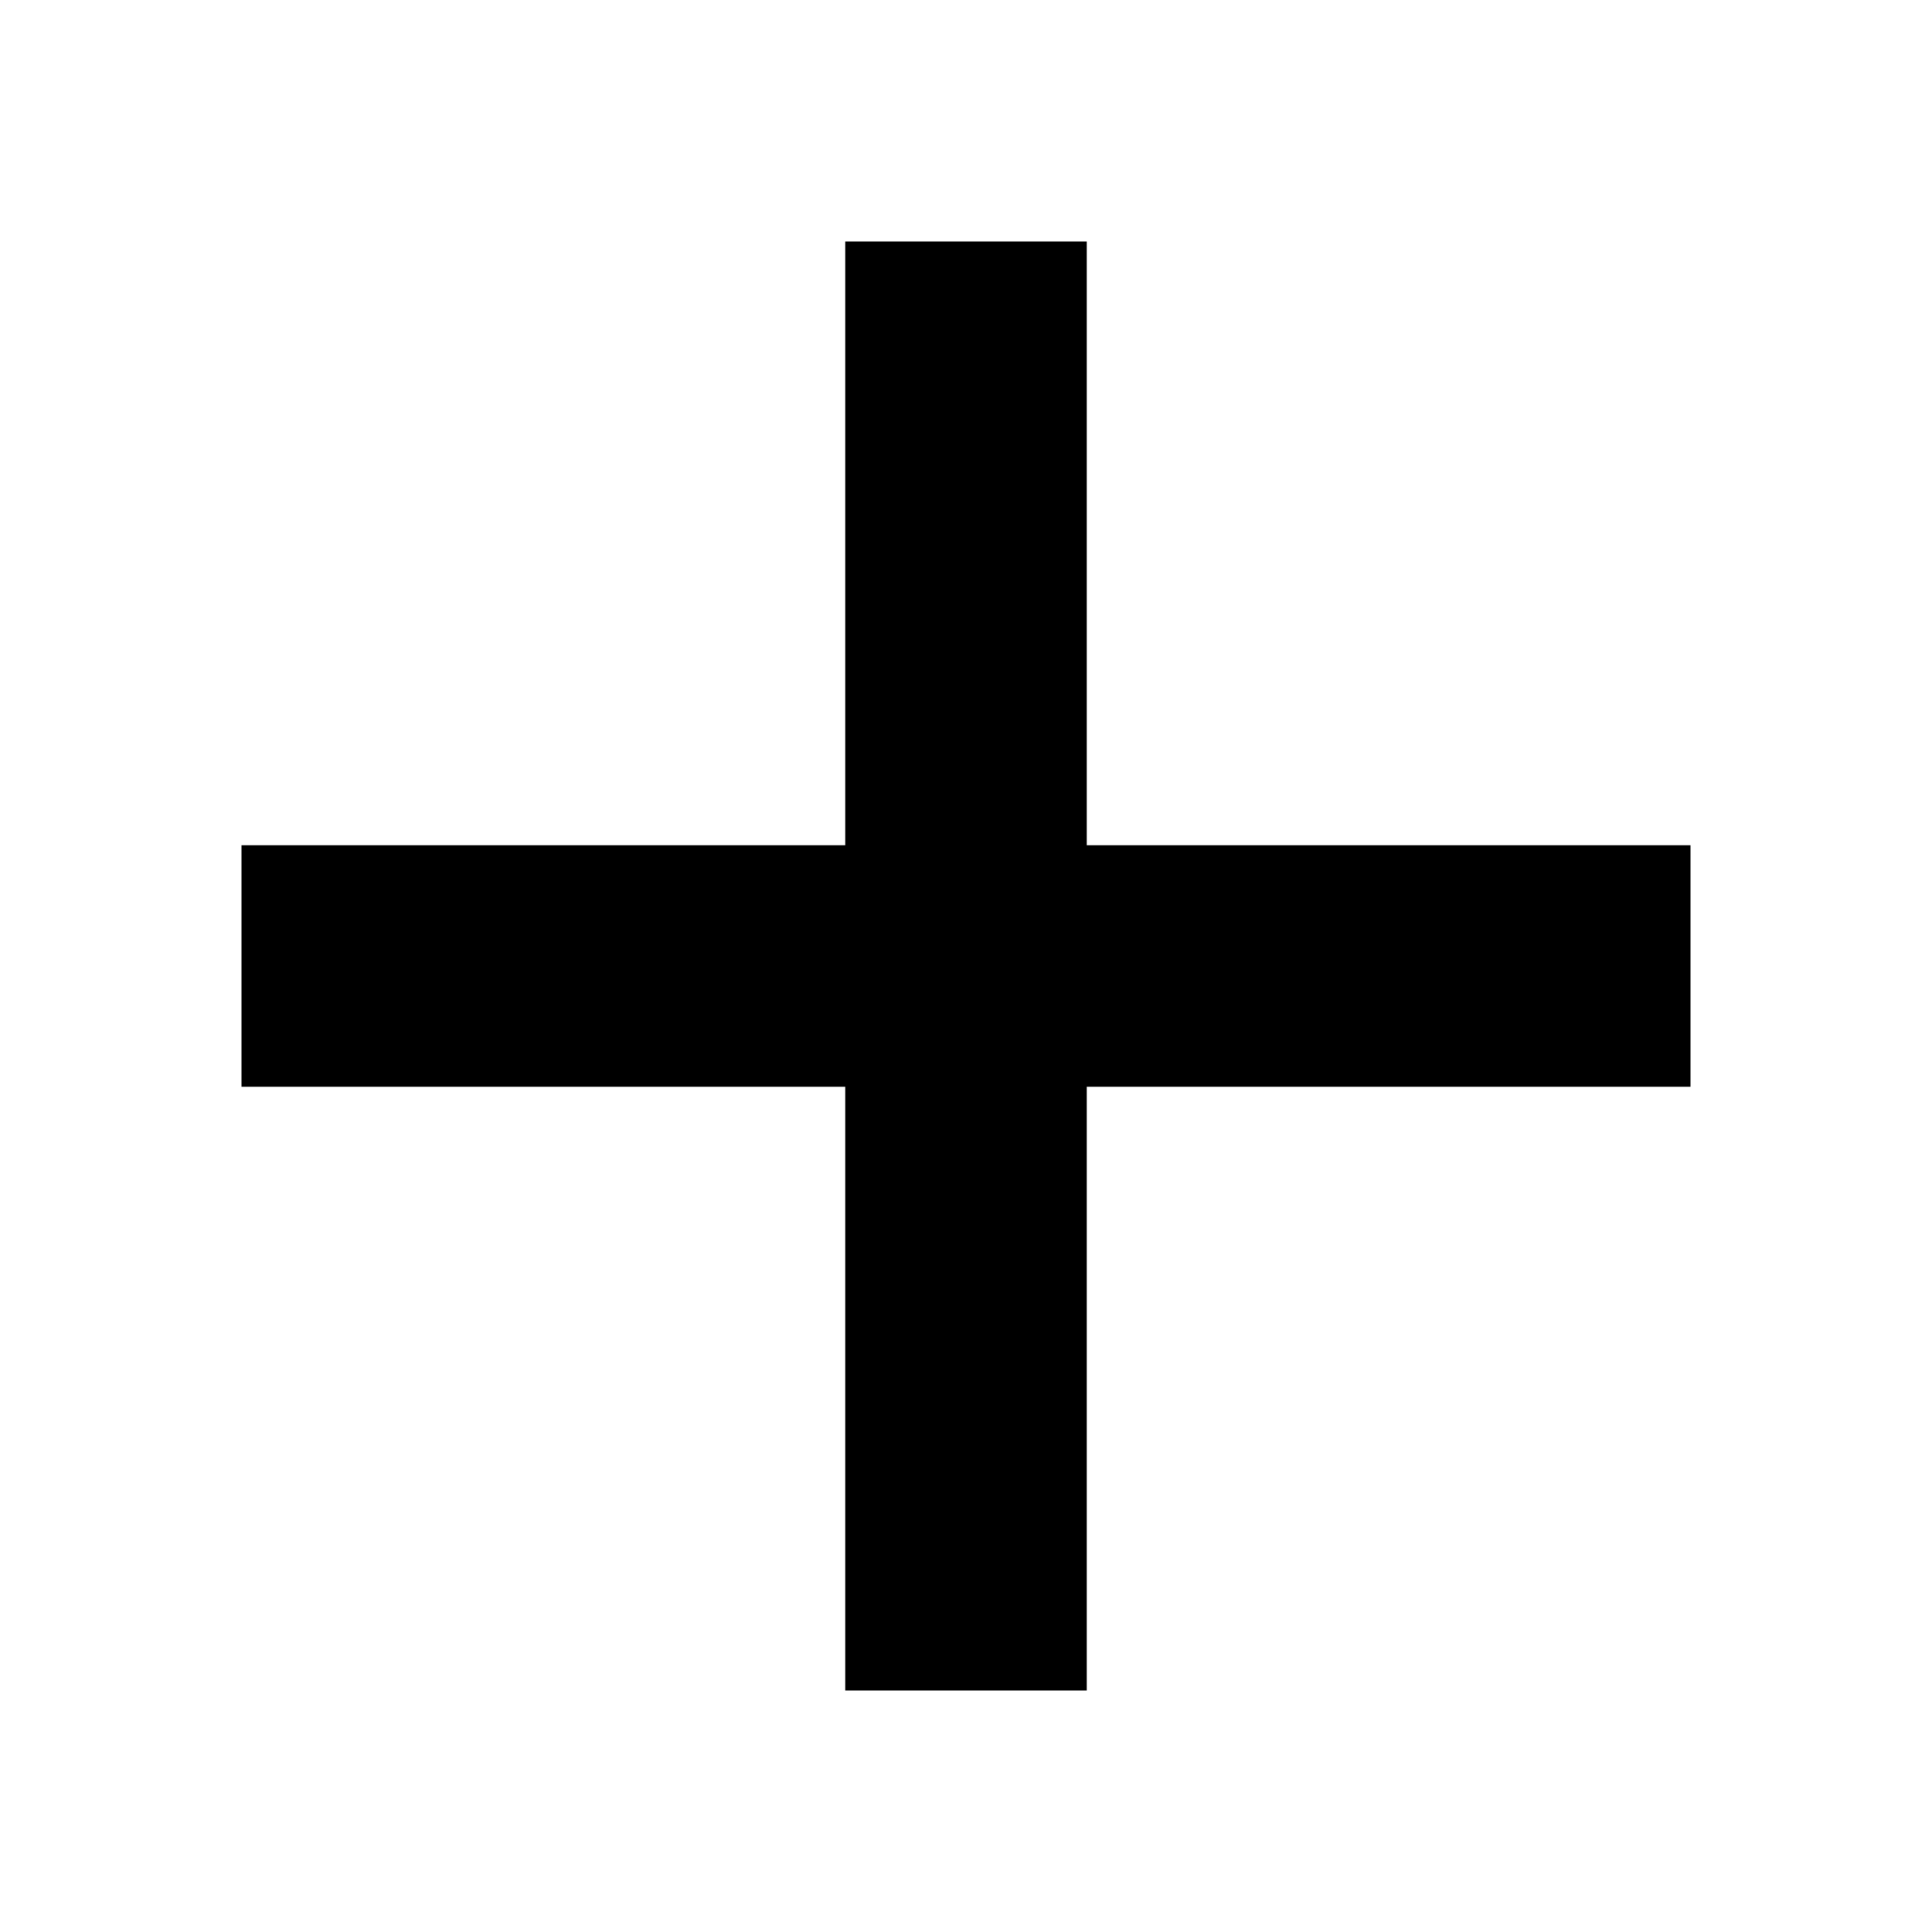
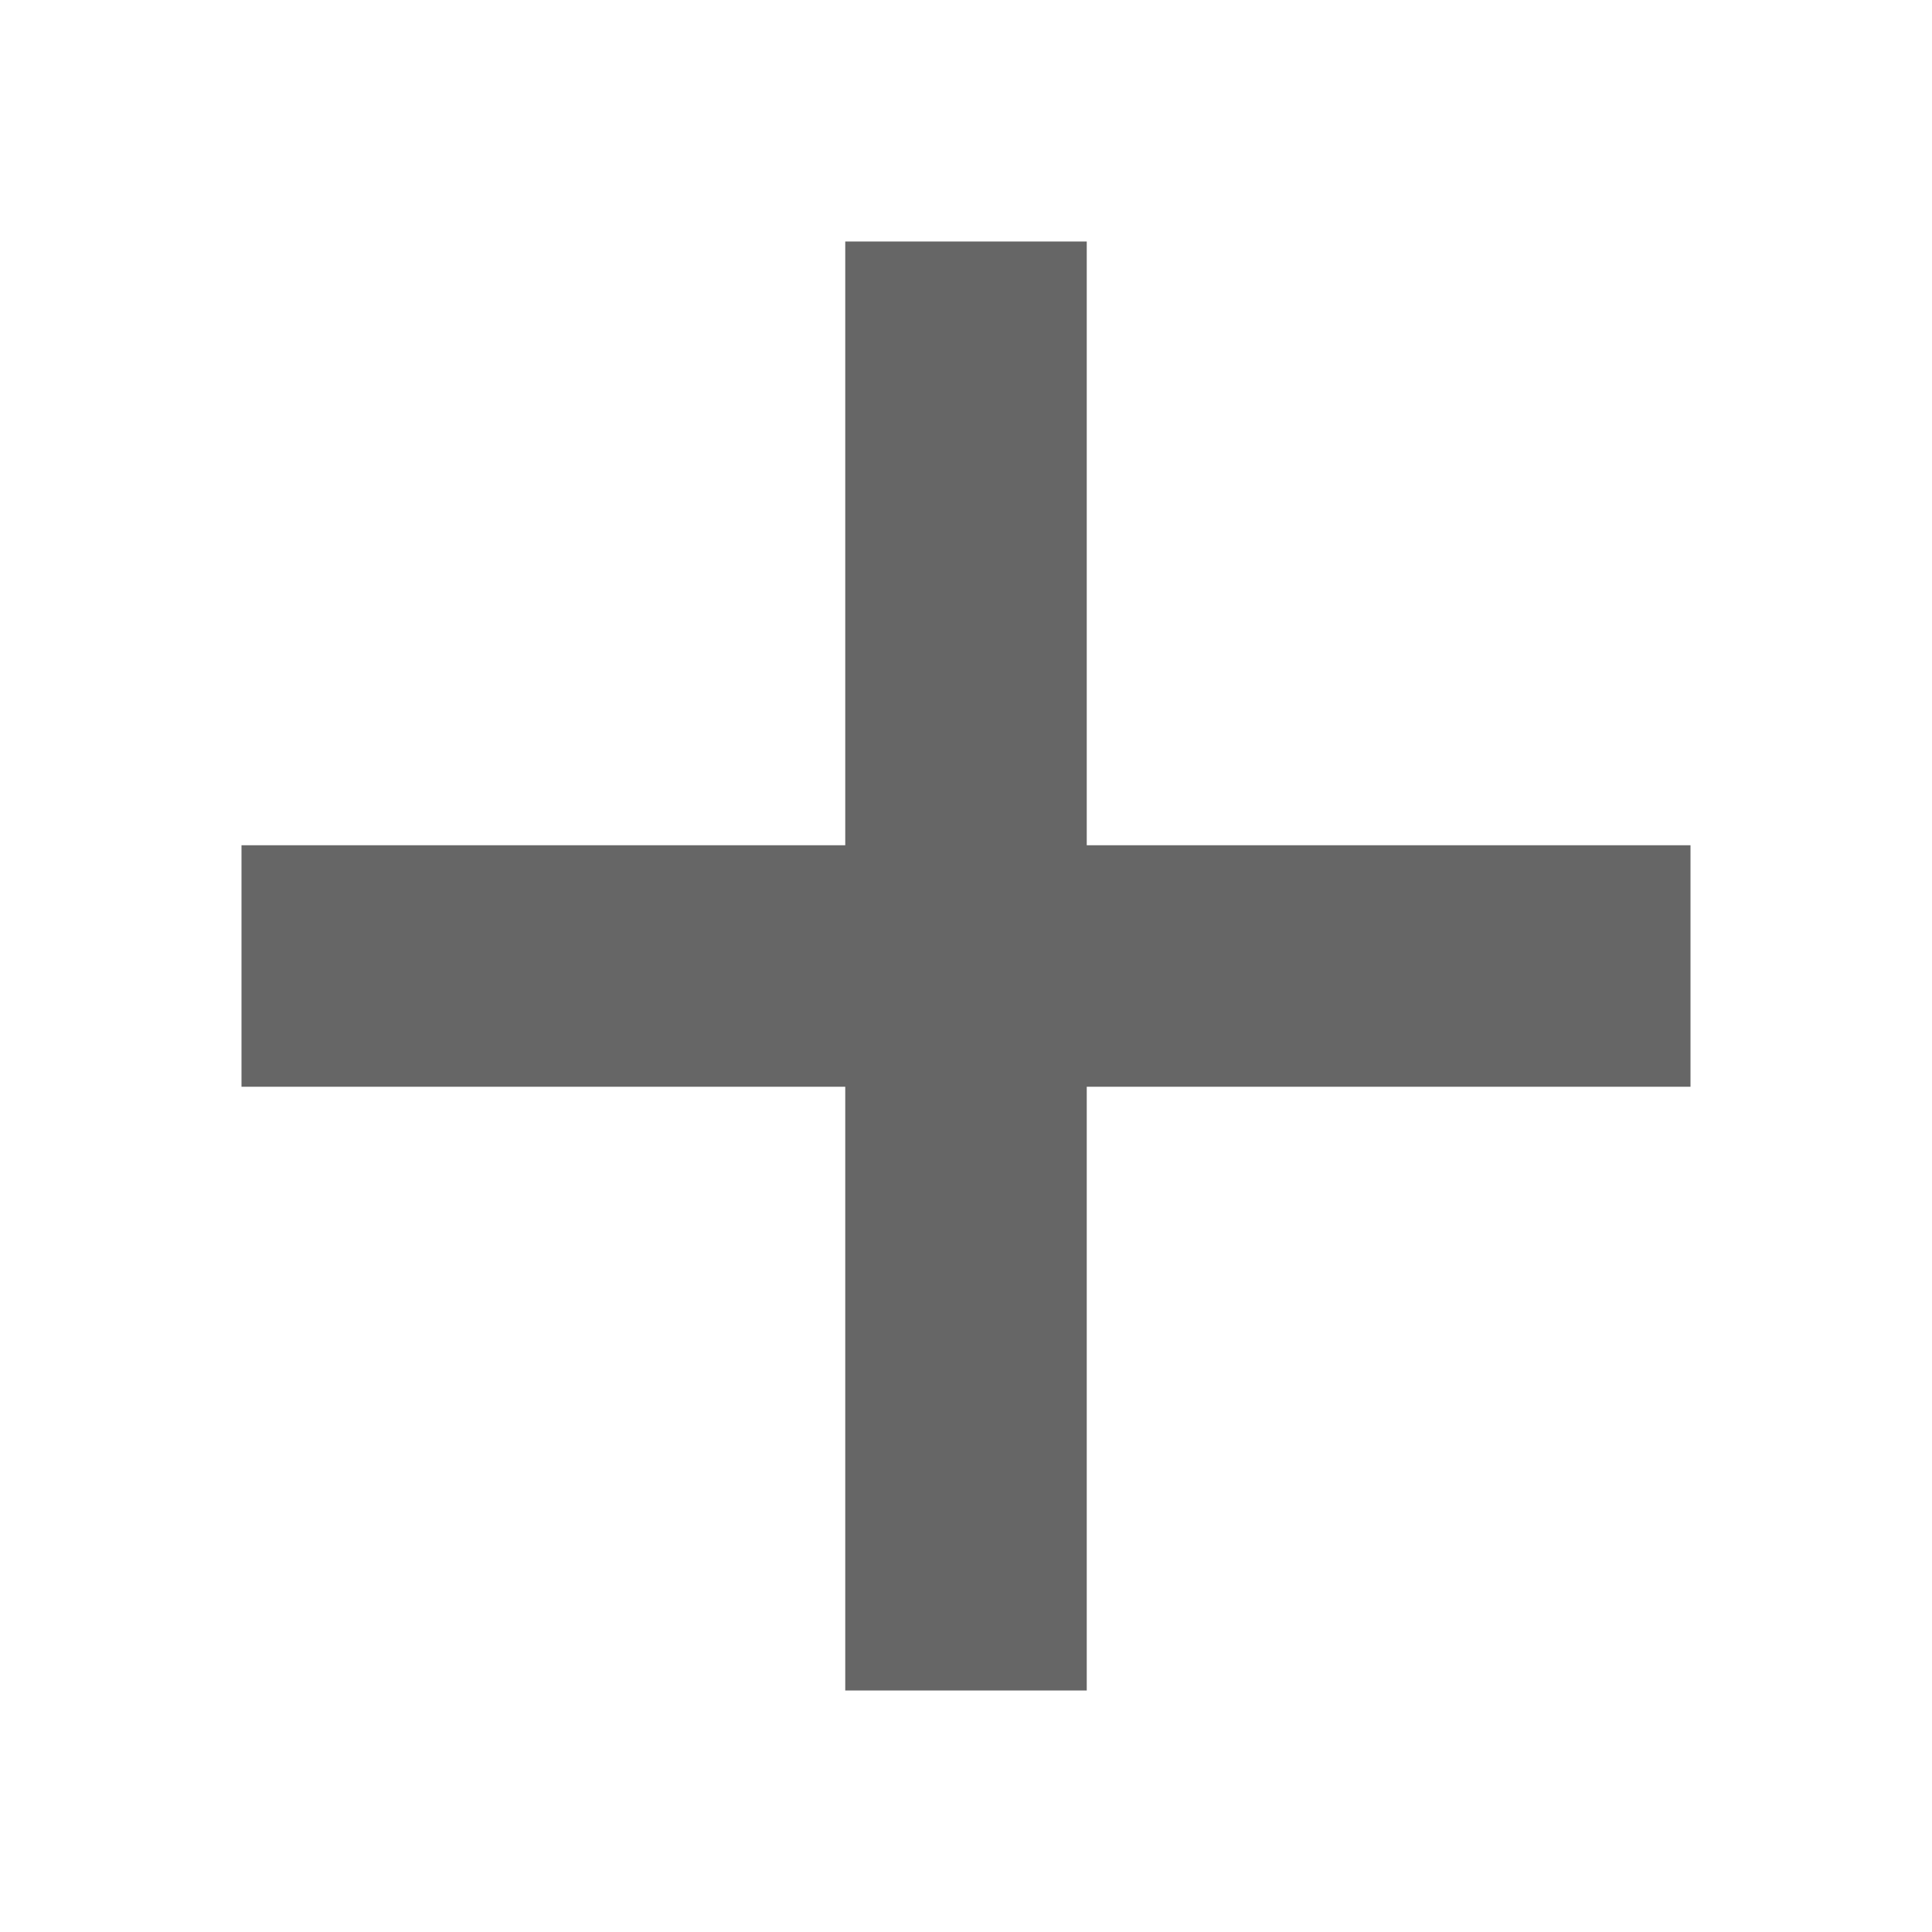
- <svg xmlns="http://www.w3.org/2000/svg" viewBox="0 0 16 16" data-supported-dps="16x16" fill="currentColor" width="16" height="16" focusable="false">
+ <svg xmlns="http://www.w3.org/2000/svg" viewBox="0 0 16 16" data-supported-dps="16x16" fill="#666666" width="16" height="16" focusable="false">
  <path d="M14 9H9v5H7V9H2V7h5V2h2v5h5z" />
</svg>
